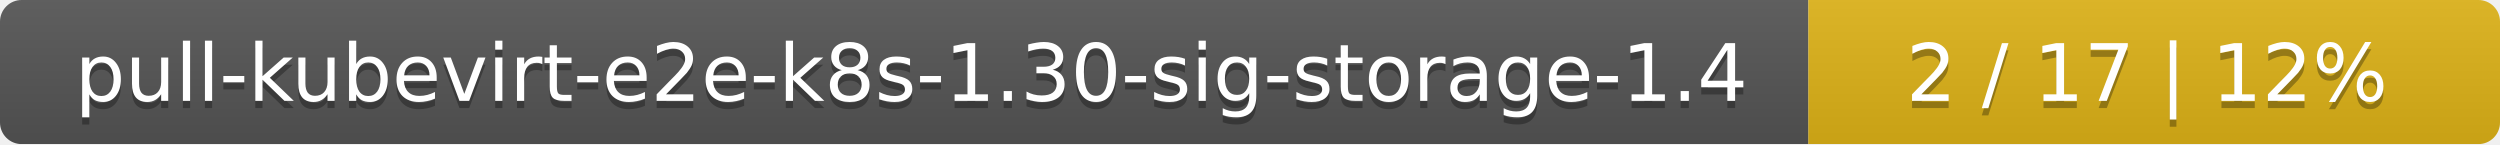
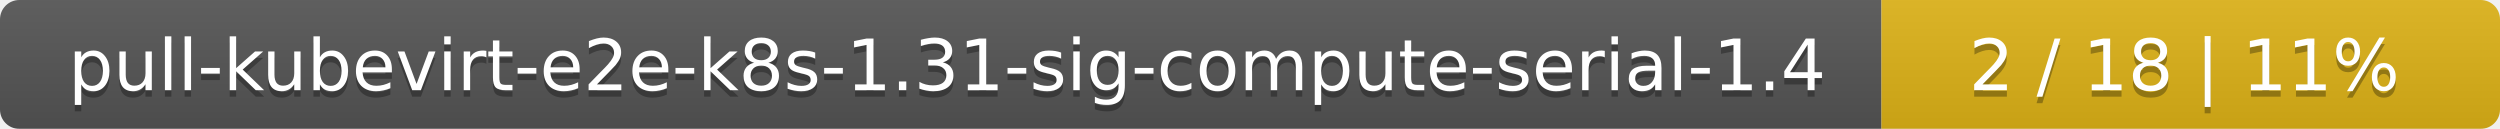
- <svg xmlns="http://www.w3.org/2000/svg" width="347" height="20">
+ <svg xmlns="http://www.w3.org/2000/svg" width="388" height="20">
  <linearGradient id="smooth" x2="0" y2="100%">
    <stop offset="0" stop-color="#bbb" stop-opacity=".1" />
    <stop offset="1" stop-opacity=".1" />
  </linearGradient>
  <mask id="round">
-     <rect width="347" height="20" rx="3" fill="#fff" />
+     <rect width="388" height="20" rx="3" fill="#fff" />
  </mask>
  <g mask="url(#round)">
-     <rect width="251" height="20" fill="#555" />
-     <rect x="251" width="96" height="20" fill="#dfb317" />
-     <rect width="347" height="20" fill="url(#smooth)" />
+     <rect width="292" height="20" fill="#555" />
+     <rect x="292" width="96" height="20" fill="#dfb317" />
+     <rect width="388" height="20" fill="url(#smooth)" />
  </g>
  <g fill="#fff" text-anchor="middle" font-family="DejaVu Sans,Verdana,Geneva,sans-serif" font-size="11">
-     <text x="126.5" y="15" fill="#010101" fill-opacity=".3">pull-kubevirt-e2e-k8s-1.30-sig-storage-1.4</text>
-     <text x="126.5" y="14">pull-kubevirt-e2e-k8s-1.30-sig-storage-1.4</text>
-     <text x="298" y="15" fill="#010101" fill-opacity=".3">2 / 17    |    12%</text>
-     <text x="298" y="14">2 / 17    |    12%</text>
+     <text x="147" y="15" fill="#010101" fill-opacity=".3">pull-kubevirt-e2e-k8s-1.31-sig-compute-serial-1.4</text>
+     <text x="147" y="14">pull-kubevirt-e2e-k8s-1.31-sig-compute-serial-1.4</text>
+     <text x="339" y="15" fill="#010101" fill-opacity=".3">2 / 18    |    11%</text>
+     <text x="339" y="14">2 / 18    |    11%</text>
  </g>
</svg>
